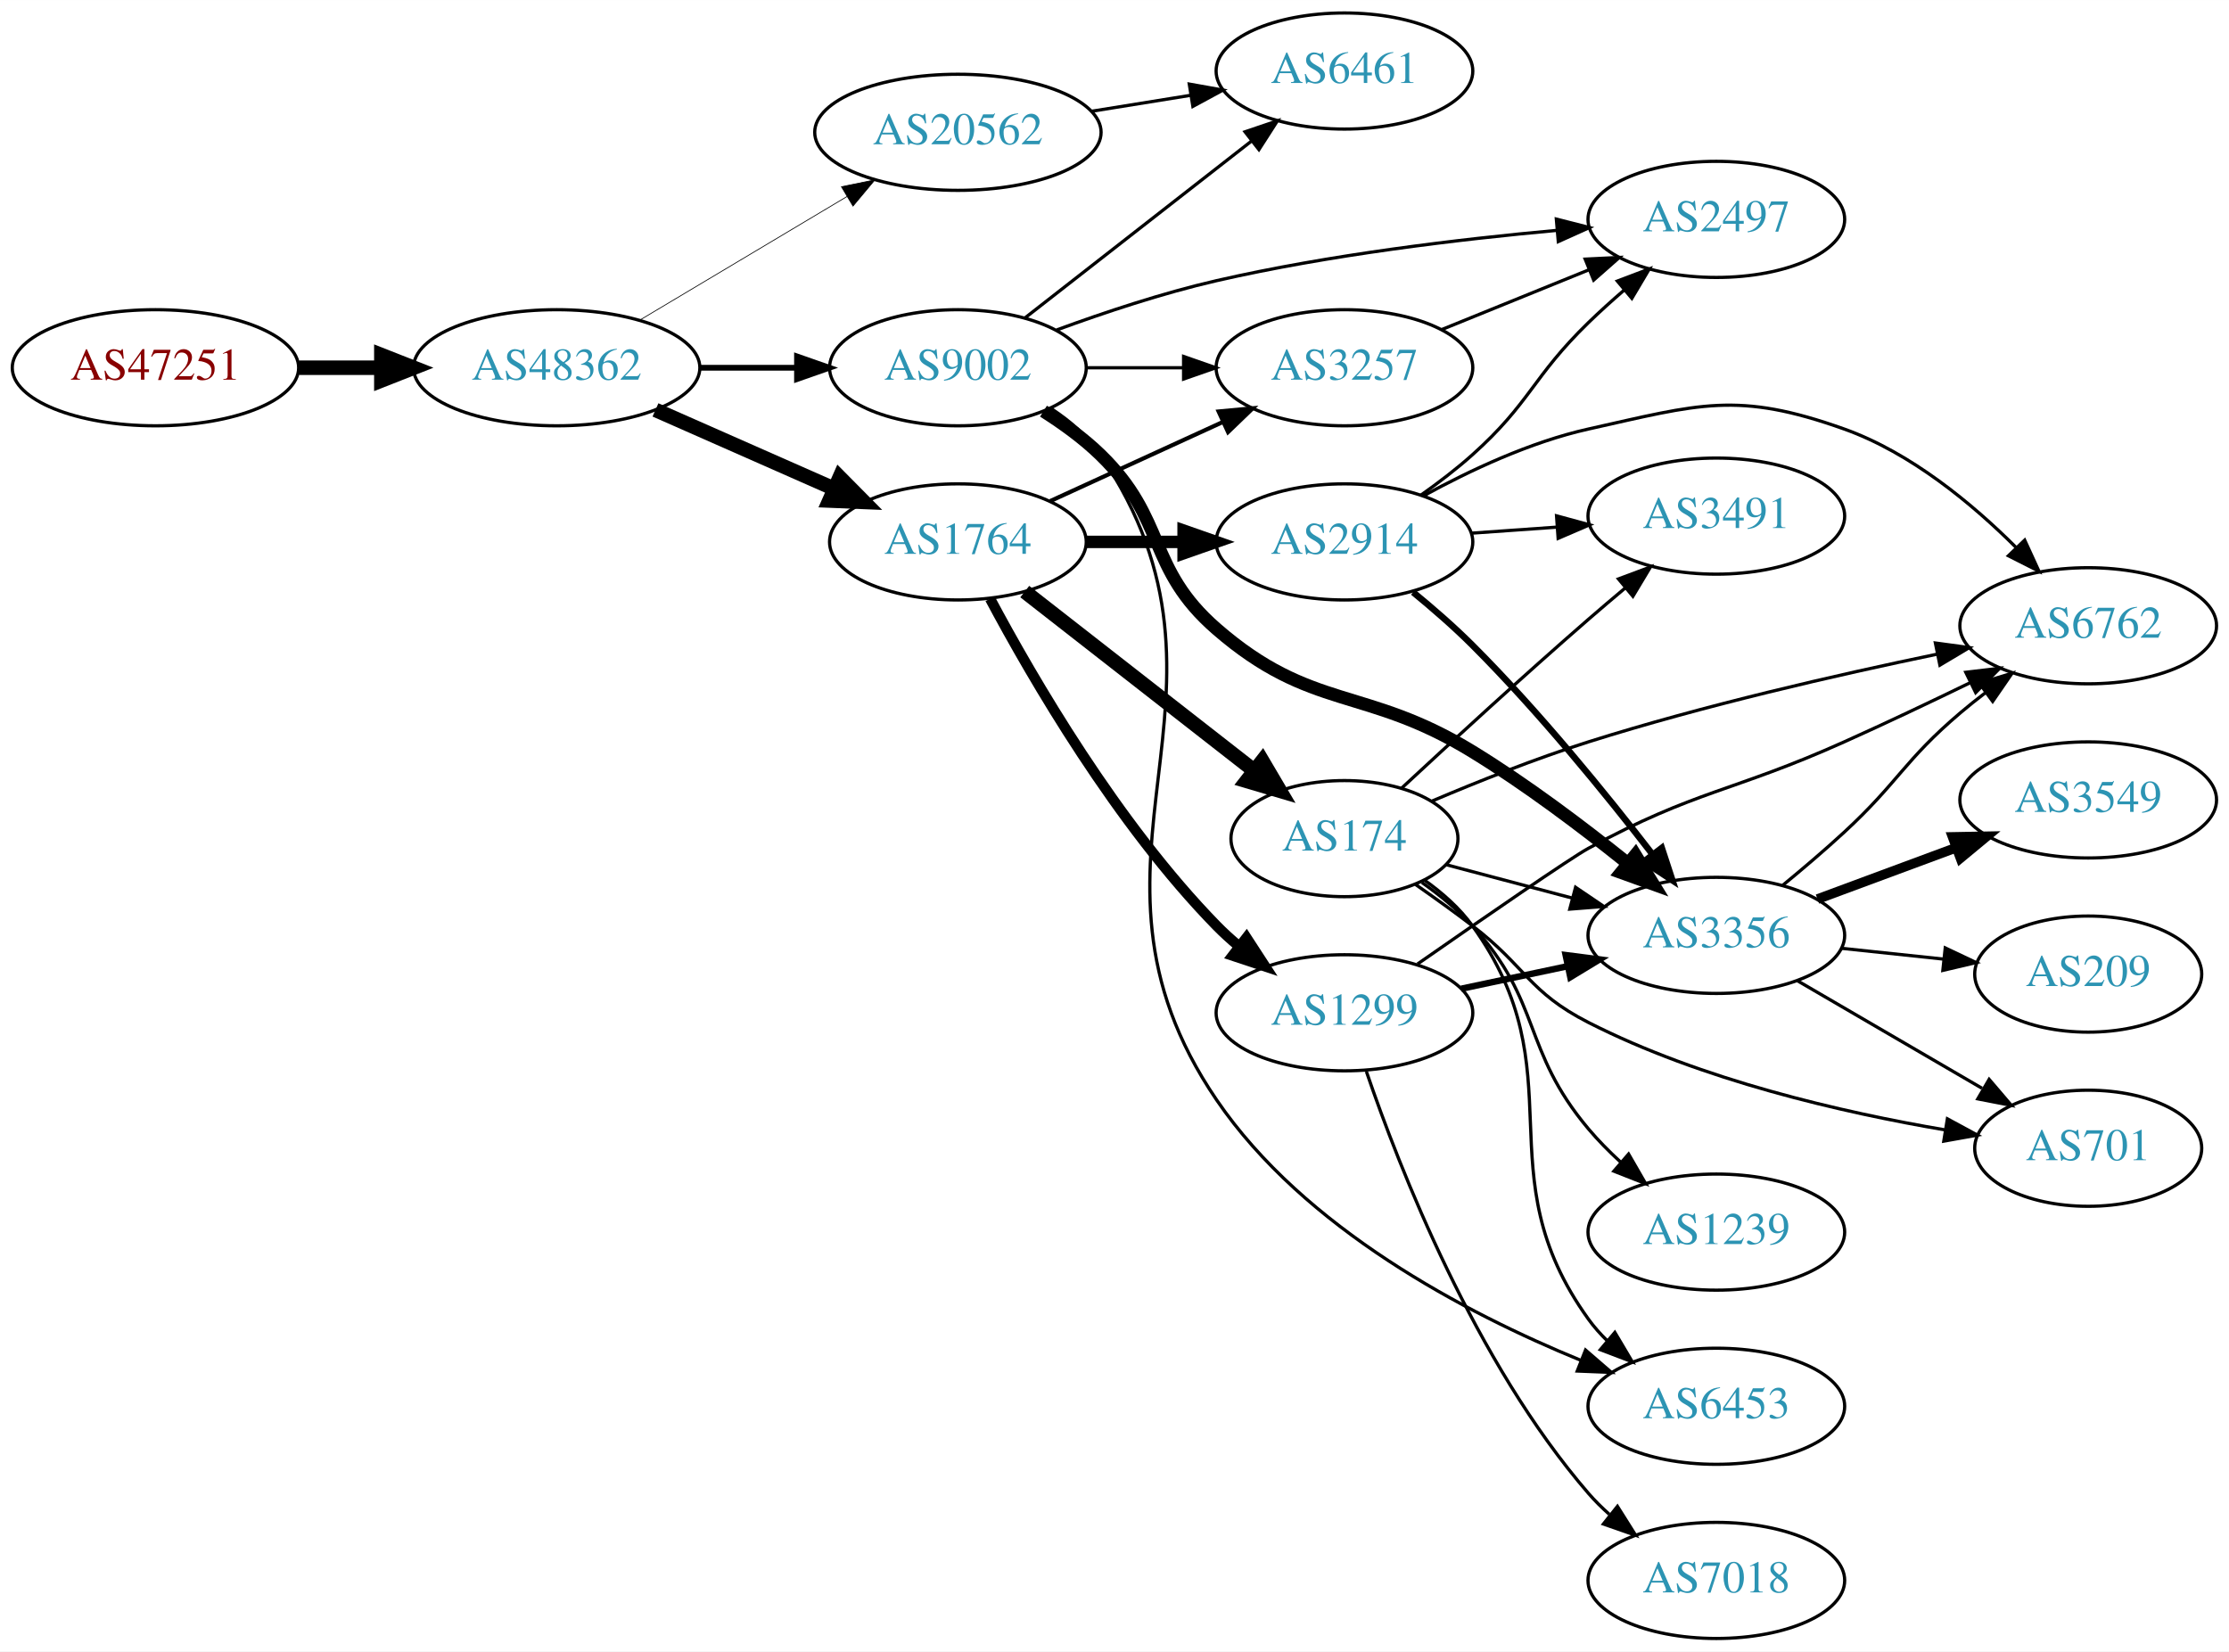
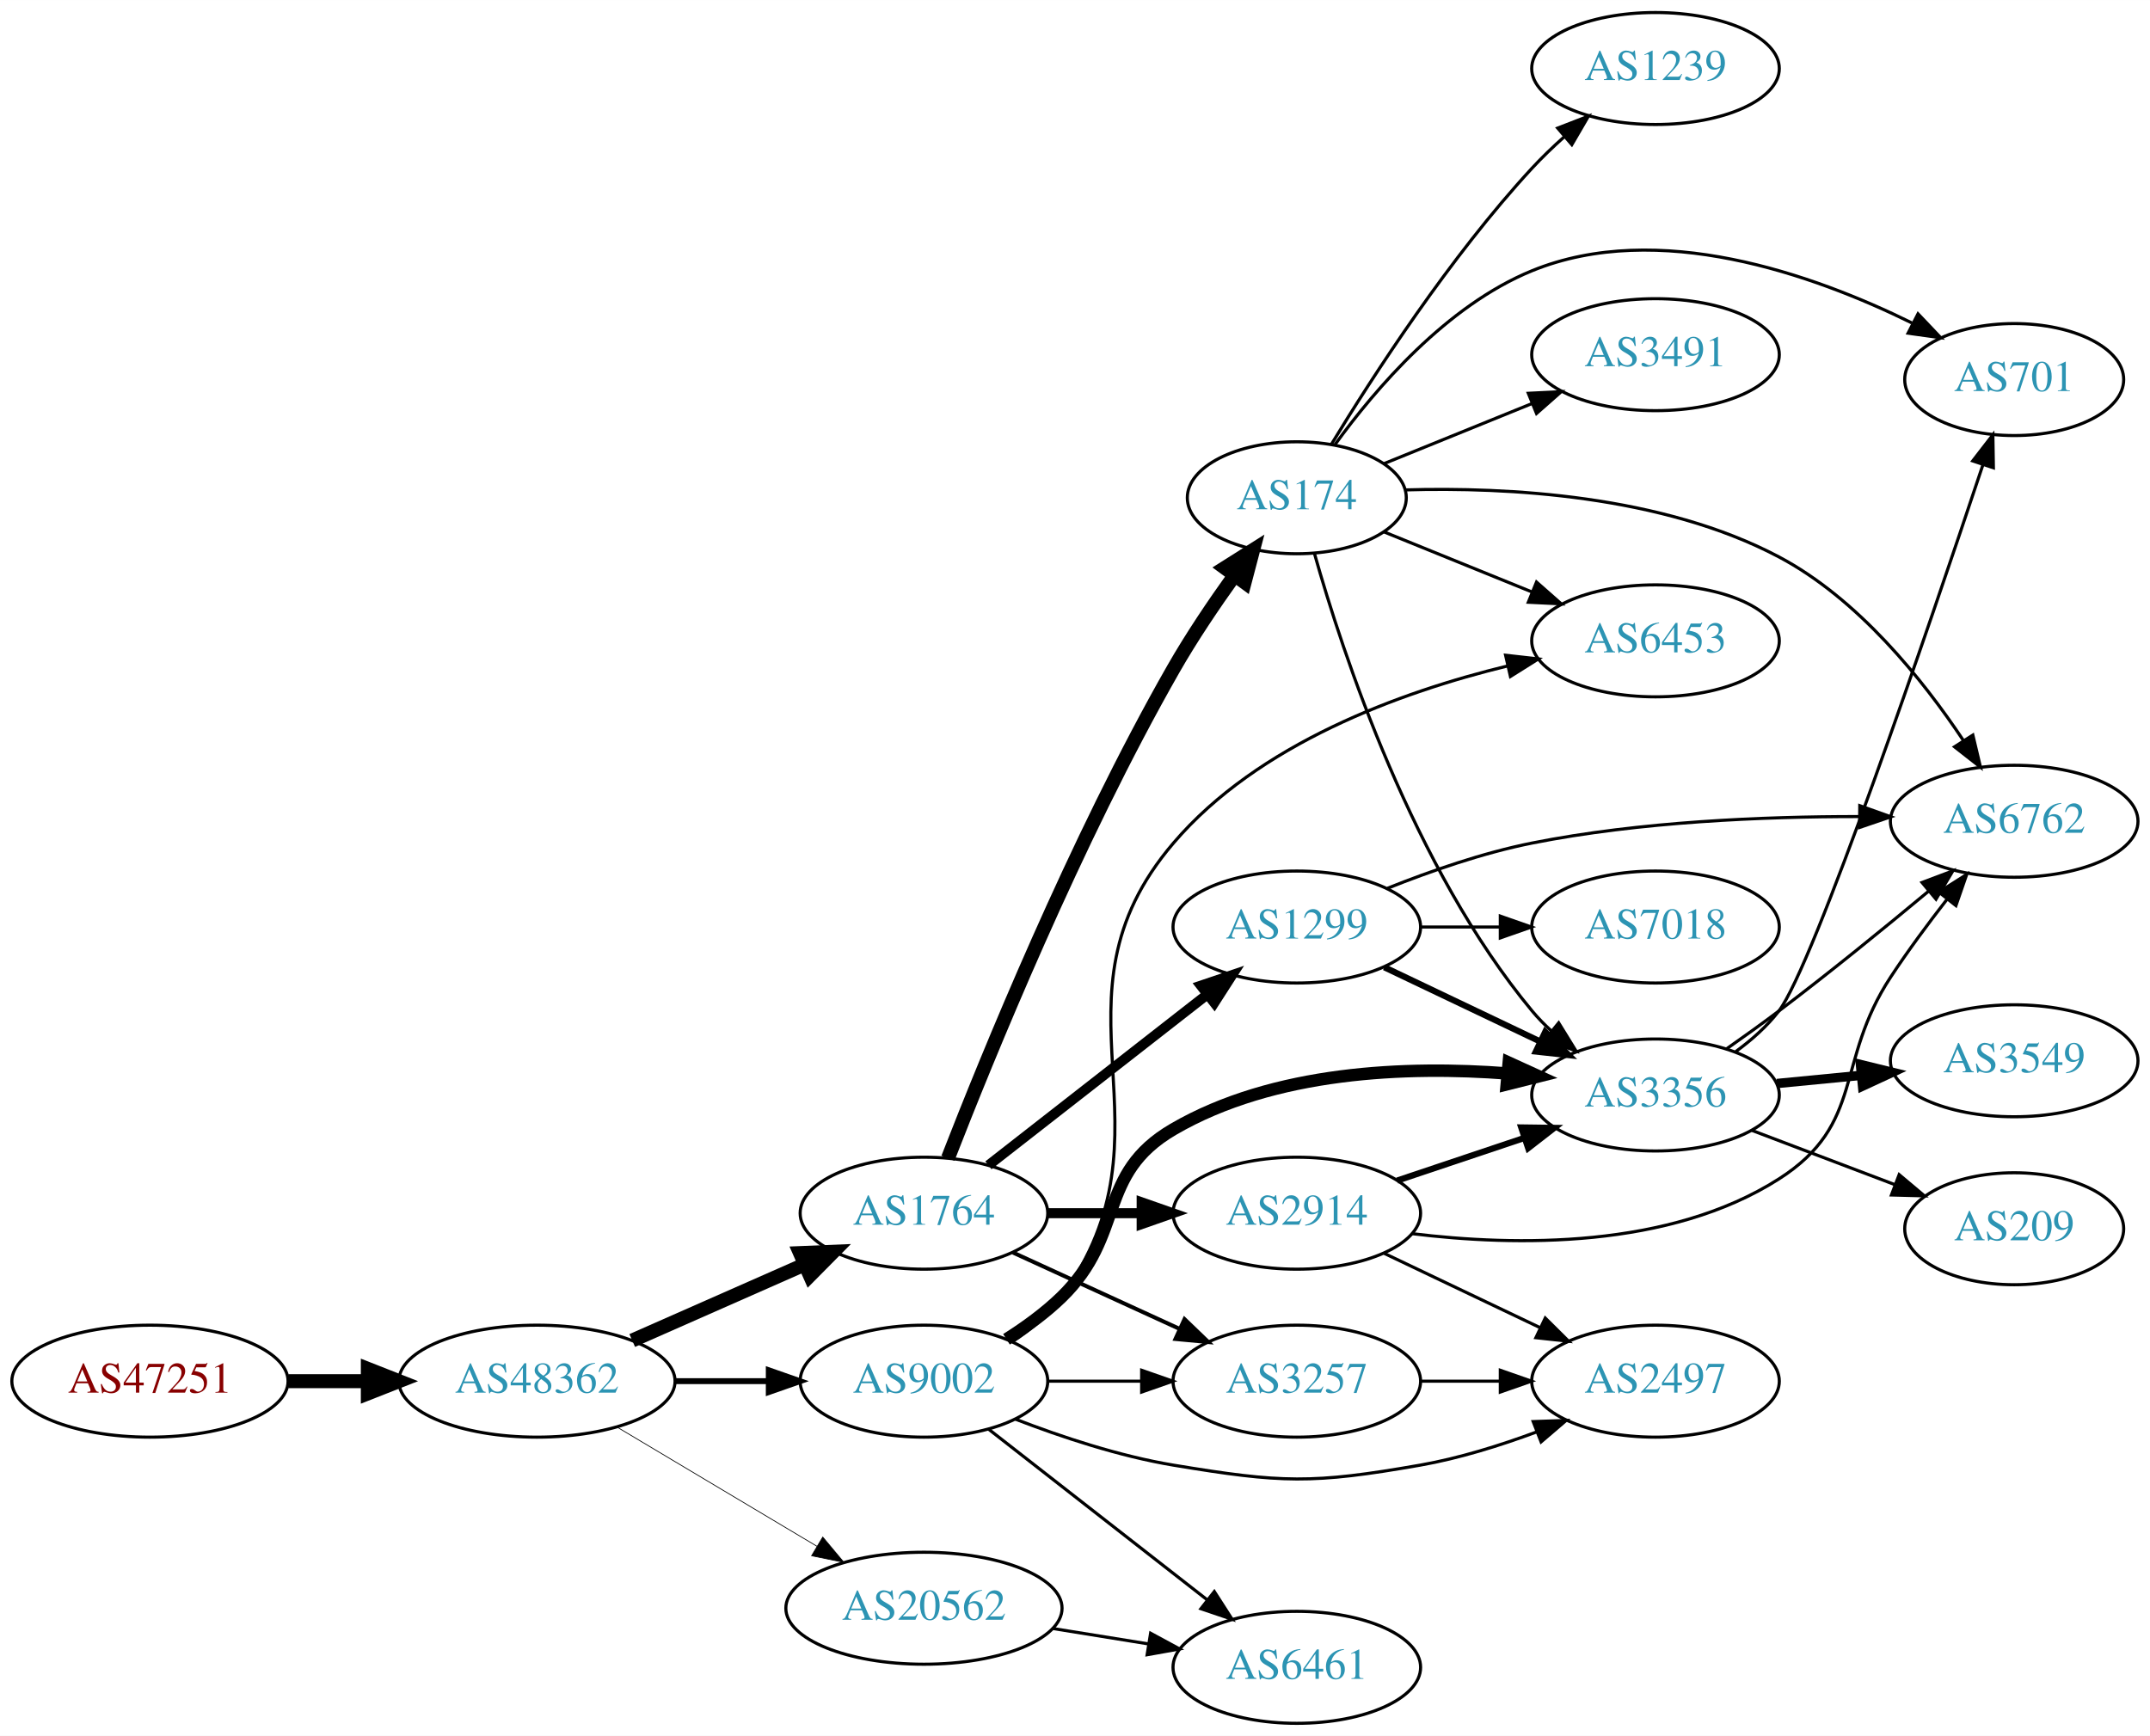
- <svg xmlns="http://www.w3.org/2000/svg" xmlns:xlink="http://www.w3.org/1999/xlink" width="691pt" height="512pt" viewBox="0.00 0.00 691.06 512.00">
-   <g id="graph0" class="graph" transform="scale(1 1) rotate(0) translate(4 508)">
-     <polygon fill="white" stroke="none" points="-4,4 -4,-508 687.055,-508 687.055,4 -4,4" />
+ <svg xmlns="http://www.w3.org/2000/svg" xmlns:xlink="http://www.w3.org/1999/xlink" width="691pt" height="558pt" viewBox="0.00 0.00 691.06 558.00">
+   <g id="graph0" class="graph" transform="scale(1 1) rotate(0) translate(4 554)">
+     <polygon fill="white" stroke="none" points="-4,4 -4,-554 687.055,-554 687.055,4 -4,4" />
    <g id="node1" class="node">
      <g id="a_node1">
        <a xlink:href="/asn/47251" xlink:title="AS47251 ~ VLBGIT Friesenecker e.U. [AT]">
-           <ellipse fill="#ffffff" stroke="black" cx="44.196" cy="-394" rx="44.393" ry="18" />
-           <text text-anchor="middle" x="44.196" y="-390.3" font-family="Times,serif" font-size="14.00" fill="#880000">AS47251</text>
+           <ellipse fill="#ffffff" stroke="black" cx="44.196" cy="-110" rx="44.393" ry="18" />
+           <text text-anchor="middle" x="44.196" y="-106.3" font-family="Times,serif" font-size="14.00" fill="#880000">AS47251</text>
        </a>
      </g>
    </g>
    <g id="node2" class="node">
      <g id="a_node2">
        <a xlink:href="/asn/48362" xlink:title="AS48362 ~ Stadtwerke Feldkirch [AT]">
-           <ellipse fill="#ffffff" stroke="black" cx="168.588" cy="-394" rx="44.393" ry="18" />
-           <text text-anchor="middle" x="168.588" y="-390.3" font-family="Times,serif" font-size="14.00" fill="#2c94b3">AS48362</text>
+           <ellipse fill="#ffffff" stroke="black" cx="168.588" cy="-110" rx="44.393" ry="18" />
+           <text text-anchor="middle" x="168.588" y="-106.3" font-family="Times,serif" font-size="14.00" fill="#2c94b3">AS48362</text>
        </a>
      </g>
    </g>
    <g id="edge1" class="edge">
-       <path fill="none" stroke="black" stroke-width="4.5" d="M88.692,-394C96.898,-394 105.569,-394 114.041,-394" />
-       <polygon fill="black" stroke="black" stroke-width="4.5" points="114.233,-397.938 124.233,-394 114.233,-390.063 114.233,-397.938" />
+       <path fill="none" stroke="black" stroke-width="4.5" d="M88.692,-110C96.898,-110 105.569,-110 114.041,-110" />
+       <polygon fill="black" stroke="black" stroke-width="4.5" points="114.233,-113.938 124.233,-110 114.233,-106.063 114.233,-113.938" />
    </g>
    <g id="node3" class="node">
      <g id="a_node3">
-         <a xlink:href="/asn/20562" xlink:title="AS20562 ~ OPEN-PEERING-AS [NL]">
-           <ellipse fill="#ffffff" stroke="black" cx="292.98" cy="-467" rx="44.393" ry="18" />
-           <text text-anchor="middle" x="292.98" y="-463.3" font-family="Times,serif" font-size="14.00" fill="#2c94b3">AS20562</text>
+         <a xlink:href="/asn/1764" xlink:title="AS1764 ~ NEXTLAYER-AS [AT]">
+           <ellipse fill="#ffffff" stroke="black" cx="292.98" cy="-164" rx="39.794" ry="18" />
+           <text text-anchor="middle" x="292.98" y="-160.3" font-family="Times,serif" font-size="14.00" fill="#2c94b3">AS1764</text>
        </a>
      </g>
    </g>
    <g id="edge2" class="edge">
-       <path fill="none" stroke="black" stroke-width="0.225" d="M194.356,-408.773C212.853,-419.805 238.332,-435.002 258.622,-447.104" />
-       <polygon fill="black" stroke="black" stroke-width="0.225" points="256.868,-450.133 267.249,-452.249 260.454,-444.121 256.868,-450.133" />
+       <path fill="none" stroke="black" stroke-width="4.5" d="M199.216,-123.072C215.81,-130.393 236.67,-139.597 254.403,-147.421" />
+       <polygon fill="black" stroke="black" stroke-width="4.5" points="253.148,-151.171 263.887,-151.605 256.327,-143.966 253.148,-151.171" />
    </g>
    <g id="node4" class="node">
      <g id="a_node4">
-         <a xlink:href="/asn/1764" xlink:title="AS1764 ~ NEXTLAYER-AS [AT]">
-           <ellipse fill="#ffffff" stroke="black" cx="292.98" cy="-340" rx="39.794" ry="18" />
-           <text text-anchor="middle" x="292.98" y="-336.3" font-family="Times,serif" font-size="14.00" fill="#2c94b3">AS1764</text>
+         <a xlink:href="/asn/9002" xlink:title="AS9002 ~ RETN Limited [EU]">
+           <ellipse fill="#ffffff" stroke="black" cx="292.98" cy="-110" rx="39.794" ry="18" />
+           <text text-anchor="middle" x="292.98" y="-106.3" font-family="Times,serif" font-size="14.00" fill="#2c94b3">AS9002</text>
        </a>
      </g>
    </g>
    <g id="edge3" class="edge">
-       <path fill="none" stroke="black" stroke-width="4.5" d="M199.216,-380.928C215.81,-373.607 236.67,-364.403 254.403,-356.579" />
-       <polygon fill="black" stroke="black" stroke-width="4.5" points="256.327,-360.034 263.887,-352.395 253.148,-352.829 256.327,-360.034" />
+       <path fill="none" stroke="black" stroke-width="1.895" d="M213.084,-110C222.773,-110 233.11,-110 243.002,-110" />
+       <polygon fill="black" stroke="black" stroke-width="1.895" points="243.105,-113.5 253.105,-110 243.105,-106.5 243.105,-113.5" />
    </g>
    <g id="node5" class="node">
      <g id="a_node5">
-         <a xlink:href="/asn/9002" xlink:title="AS9002 ~ RETN Limited [EU]">
-           <ellipse fill="#ffffff" stroke="black" cx="292.98" cy="-394" rx="39.794" ry="18" />
-           <text text-anchor="middle" x="292.98" y="-390.3" font-family="Times,serif" font-size="14.00" fill="#2c94b3">AS9002</text>
+         <a xlink:href="/asn/20562" xlink:title="AS20562 ~ OPEN-PEERING-AS [NL]">
+           <ellipse fill="#ffffff" stroke="black" cx="292.98" cy="-37" rx="44.393" ry="18" />
+           <text text-anchor="middle" x="292.98" y="-33.3" font-family="Times,serif" font-size="14.00" fill="#2c94b3">AS20562</text>
        </a>
      </g>
    </g>
    <g id="edge4" class="edge">
-       <path fill="none" stroke="black" stroke-width="1.8" d="M213.084,-394C222.773,-394 233.11,-394 243.002,-394" />
-       <polygon fill="black" stroke="black" stroke-width="1.8" points="243.105,-397.5 253.105,-394 243.105,-390.5 243.105,-397.5" />
+       <path fill="none" stroke="black" stroke-width="0.237" d="M194.356,-95.227C212.853,-84.195 238.332,-68.998 258.622,-56.896" />
+       <polygon fill="black" stroke="black" stroke-width="0.237" points="260.454,-59.879 267.249,-51.751 256.868,-53.867 260.454,-59.879" />
    </g>
    <g id="node6" class="node">
      <g id="a_node6">
-         <a xlink:href="/asn/6461" xlink:title="AS6461 ~ Zayo Bandwidth [US]">
-           <ellipse fill="#ffffff" stroke="black" cx="412.823" cy="-486" rx="39.794" ry="18" />
-           <text text-anchor="middle" x="412.823" y="-482.3" font-family="Times,serif" font-size="14.00" fill="#2c94b3">AS6461</text>
+         <a xlink:href="/asn/1299" xlink:title="AS1299 ~ Telia Carrier [EU]">
+           <ellipse fill="#ffffff" stroke="black" cx="412.823" cy="-256" rx="39.794" ry="18" />
+           <text text-anchor="middle" x="412.823" y="-252.3" font-family="Times,serif" font-size="14.00" fill="#2c94b3">AS1299</text>
        </a>
      </g>
    </g>
    <g id="edge5" class="edge">
-       <path fill="none" stroke="black" d="M334.535,-473.539C344.422,-475.133 355.075,-476.85 365.219,-478.486" />
-       <polygon fill="black" stroke="black" points="364.715,-481.95 375.145,-480.086 365.83,-475.039 364.715,-481.95" />
+       <path fill="none" stroke="black" stroke-width="3.214" d="M313.705,-179.399C332.908,-194.391 362.279,-217.321 383.883,-234.188" />
+       <polygon fill="black" stroke="black" stroke-width="3.214" points="381.998,-237.156 392.034,-240.551 386.306,-231.638 381.998,-237.156" />
    </g>
    <g id="node7" class="node">
      <g id="a_node7">
-         <a xlink:href="/asn/174" xlink:title="AS174 ~ Cogent Communications [US]">
-           <ellipse fill="#ffffff" stroke="black" cx="412.823" cy="-248" rx="35.194" ry="18" />
-           <text text-anchor="middle" x="412.823" y="-244.3" font-family="Times,serif" font-size="14.00" fill="#2c94b3">AS174</text>
+         <a xlink:href="/asn/2914" xlink:title="AS2914 ~ NTT America, Inc. [US]">
+           <ellipse fill="#ffffff" stroke="black" cx="412.823" cy="-164" rx="39.794" ry="18" />
+           <text text-anchor="middle" x="412.823" y="-160.3" font-family="Times,serif" font-size="14.00" fill="#2c94b3">AS2914</text>
        </a>
      </g>
    </g>
    <g id="edge6" class="edge">
-       <path fill="none" stroke="black" stroke-width="4.5" d="M313.705,-324.601C333.14,-309.428 362.988,-286.125 384.661,-269.206" />
-       <polygon fill="black" stroke="black" stroke-width="4.5" points="387.357,-272.096 392.816,-262.839 382.51,-265.889 387.357,-272.096" />
+       <path fill="none" stroke="black" stroke-width="3.214" d="M332.893,-164C342.446,-164 352.796,-164 362.759,-164" />
+       <polygon fill="black" stroke="black" stroke-width="3.214" points="362.951,-167.5 372.951,-164 362.951,-160.5 362.951,-167.5" />
    </g>
    <g id="node8" class="node">
      <g id="a_node8">
-         <a xlink:href="/asn/2914" xlink:title="AS2914 ~ NTT America, Inc. [US]">
-           <ellipse fill="#ffffff" stroke="black" cx="412.823" cy="-340" rx="39.794" ry="18" />
-           <text text-anchor="middle" x="412.823" y="-336.3" font-family="Times,serif" font-size="14.00" fill="#2c94b3">AS2914</text>
+         <a xlink:href="/asn/174" xlink:title="AS174 ~ Cogent Communications [US]">
+           <ellipse fill="#ffffff" stroke="black" cx="412.823" cy="-394" rx="35.194" ry="18" />
+           <text text-anchor="middle" x="412.823" y="-390.3" font-family="Times,serif" font-size="14.00" fill="#2c94b3">AS174</text>
        </a>
      </g>
    </g>
    <g id="edge7" class="edge">
-       <path fill="none" stroke="black" stroke-width="3.857" d="M332.893,-340C342.446,-340 352.796,-340 362.759,-340" />
-       <polygon fill="black" stroke="black" stroke-width="3.857" points="362.951,-343.5 372.951,-340 362.951,-336.5 362.951,-343.5" />
+       <path fill="none" stroke="black" stroke-width="4.5" d="M300.695,-181.671C313.205,-213.863 341.68,-283.829 373.176,-339 378.964,-349.138 386.13,-359.751 392.712,-368.919" />
+       <polygon fill="black" stroke="black" stroke-width="4.5" points="389.695,-371.464 398.781,-377.205 396.048,-366.811 389.695,-371.464" />
    </g>
    <g id="node9" class="node">
      <g id="a_node9">
-         <a xlink:href="/asn/1299" xlink:title="AS1299 ~ Telia Carrier [EU]">
-           <ellipse fill="#ffffff" stroke="black" cx="412.823" cy="-194" rx="39.794" ry="18" />
-           <text text-anchor="middle" x="412.823" y="-190.3" font-family="Times,serif" font-size="14.00" fill="#2c94b3">AS1299</text>
+         <a xlink:href="/asn/3257" xlink:title="AS3257 ~ GTT [DE]">
+           <ellipse fill="#ffffff" stroke="black" cx="412.823" cy="-110" rx="39.794" ry="18" />
+           <text text-anchor="middle" x="412.823" y="-106.3" font-family="Times,serif" font-size="14.00" fill="#2c94b3">AS3257</text>
        </a>
      </g>
    </g>
    <g id="edge8" class="edge">
-       <path fill="none" stroke="black" stroke-width="3.214" d="M302.956,-322.387C316.071,-297.78 342.296,-252.587 373.176,-221 375.268,-218.86 377.551,-216.781 379.928,-214.788" />
-       <polygon fill="black" stroke="black" stroke-width="3.214" points="382.446,-217.266 388.226,-208.387 378.17,-211.723 382.446,-217.266" />
+       <path fill="none" stroke="black" stroke-width="1.286" d="M321.609,-151.339C337.566,-144.027 357.837,-134.739 375.119,-126.819" />
+       <polygon fill="black" stroke="black" stroke-width="1.286" points="376.734,-129.929 384.367,-122.581 373.818,-123.565 376.734,-129.929" />
+     </g>
+     <g id="edge13" class="edge">
+       <path fill="none" stroke="black" d="M332.893,-110C342.446,-110 352.796,-110 362.759,-110" />
+       <polygon fill="black" stroke="black" points="362.951,-113.5 372.951,-110 362.951,-106.5 362.951,-113.5" />
    </g>
    <g id="node10" class="node">
      <g id="a_node10">
-         <a xlink:href="/asn/3257" xlink:title="AS3257 ~ GTT [DE]">
-           <ellipse fill="#ffffff" stroke="black" cx="412.823" cy="-394" rx="39.794" ry="18" />
-           <text text-anchor="middle" x="412.823" y="-390.3" font-family="Times,serif" font-size="14.00" fill="#2c94b3">AS3257</text>
+         <a xlink:href="/asn/6461" xlink:title="AS6461 ~ Zayo Bandwidth [US]">
+           <ellipse fill="#ffffff" stroke="black" cx="412.823" cy="-18" rx="39.794" ry="18" />
+           <text text-anchor="middle" x="412.823" y="-14.3" font-family="Times,serif" font-size="14.00" fill="#2c94b3">AS6461</text>
        </a>
      </g>
    </g>
    <g id="edge9" class="edge">
-       <path fill="none" stroke="black" stroke-width="1.286" d="M321.609,-352.661C337.566,-359.973 357.837,-369.261 375.119,-377.181" />
-       <polygon fill="black" stroke="black" stroke-width="1.286" points="373.818,-380.435 384.367,-381.419 376.734,-374.071 373.818,-380.435" />
-     </g>
-     <g id="edge11" class="edge">
-       <path fill="none" stroke="black" d="M313.705,-409.399C332.908,-424.391 362.279,-447.321 383.883,-464.188" />
-       <polygon fill="black" stroke="black" points="381.998,-467.156 392.034,-470.551 386.306,-461.638 381.998,-467.156" />
-     </g>
-     <g id="edge12" class="edge">
-       <path fill="none" stroke="black" d="M332.893,-394C342.446,-394 352.796,-394 362.759,-394" />
-       <polygon fill="black" stroke="black" points="362.951,-397.5 372.951,-394 362.951,-390.5 362.951,-397.5" />
+       <path fill="none" stroke="black" d="M313.705,-94.601C332.908,-79.609 362.279,-56.679 383.883,-39.812" />
+       <polygon fill="black" stroke="black" points="386.306,-42.362 392.034,-33.449 381.998,-36.844 386.306,-42.362" />
    </g>
    <g id="node11" class="node">
      <g id="a_node11">
        <a xlink:href="/asn/3356" xlink:title="AS3356 ~ Level 3 Parent, LLC [US]">
-           <ellipse fill="#ffffff" stroke="black" cx="528.116" cy="-218" rx="39.794" ry="18" />
-           <text text-anchor="middle" x="528.116" y="-214.3" font-family="Times,serif" font-size="14.00" fill="#2c94b3">AS3356</text>
+           <ellipse fill="#ffffff" stroke="black" cx="528.116" cy="-202" rx="39.794" ry="18" />
+           <text text-anchor="middle" x="528.116" y="-198.3" font-family="Times,serif" font-size="14.00" fill="#2c94b3">AS3356</text>
        </a>
      </g>
    </g>
    <g id="edge10" class="edge">
-       <path fill="none" stroke="black" stroke-width="4" d="M319.509,-380.538C325.672,-376.638 331.974,-372.052 337.176,-367 357.87,-346.906 351.393,-331.908 373.176,-313 402.689,-287.384 419.144,-295.41 452.469,-275 469.166,-264.774 486.623,-251.6 500.453,-240.494" />
-       <polygon fill="black" stroke="black" stroke-width="4" points="503.015,-242.921 508.556,-233.891 498.593,-237.495 503.015,-242.921" />
+       <path fill="none" stroke="black" stroke-width="4" d="M319.509,-123.462C325.672,-127.362 331.974,-131.948 337.176,-137 357.87,-157.094 348.247,-176.491 373.176,-191 405.461,-209.789 448.236,-211.376 480.501,-208.925" />
+       <polygon fill="black" stroke="black" stroke-width="4" points="480.94,-212.399 490.58,-208.003 480.303,-205.428 480.94,-212.399" />
    </g>
    <g id="node12" class="node">
      <g id="a_node12">
        <a xlink:href="/asn/2497" xlink:title="AS2497 ~ Internet Initiative Japan Inc. [JP]">
-           <ellipse fill="#ffffff" stroke="black" cx="528.116" cy="-440" rx="39.794" ry="18" />
-           <text text-anchor="middle" x="528.116" y="-436.3" font-family="Times,serif" font-size="14.00" fill="#2c94b3">AS2497</text>
-         </a>
-       </g>
-     </g>
-     <g id="edge13" class="edge">
-       <path fill="none" stroke="black" d="M323.645,-405.735C338.339,-411.128 356.47,-417.164 373.176,-421 408.075,-429.013 448.251,-433.827 478.807,-436.605" />
-       <polygon fill="black" stroke="black" points="478.514,-440.092 488.779,-437.47 479.119,-433.119 478.514,-440.092" />
+           <ellipse fill="#ffffff" stroke="black" cx="528.116" cy="-110" rx="39.794" ry="18" />
+           <text text-anchor="middle" x="528.116" y="-106.3" font-family="Times,serif" font-size="14.00" fill="#2c94b3">AS2497</text>
+         </a>
+       </g>
+     </g>
+     <g id="edge11" class="edge">
+       <path fill="none" stroke="black" d="M322.357,-97.792C337.195,-92.064 355.836,-85.875 373.176,-83 407.943,-77.236 417.757,-76.915 452.469,-83 464.983,-85.194 478.164,-89.309 489.909,-93.677" />
+       <polygon fill="black" stroke="black" points="488.803,-97.002 499.391,-97.369 491.343,-90.479 488.803,-97.002" />
    </g>
    <g id="node13" class="node">
      <g id="a_node13">
        <a xlink:href="/asn/6453" xlink:title="AS6453 ~ TATA COMMUNICATIONS (AMERICA) INC [US]">
-           <ellipse fill="#ffffff" stroke="black" cx="528.116" cy="-72" rx="39.794" ry="18" />
-           <text text-anchor="middle" x="528.116" y="-68.3" font-family="Times,serif" font-size="14.00" fill="#2c94b3">AS6453</text>
-         </a>
-       </g>
-     </g>
-     <g id="edge14" class="edge">
-       <path fill="none" stroke="black" d="M321.981,-381.277C327.789,-377.45 333.309,-372.712 337.176,-367 387.809,-292.21 322.33,-241.645 373.176,-167 400.327,-127.142 450.296,-100.919 485.939,-86.314" />
-       <polygon fill="black" stroke="black" points="487.568,-89.434 495.581,-82.501 484.994,-82.924 487.568,-89.434" />
-     </g>
-     <g id="edge30" class="edge">
-       <path fill="none" stroke="black" d="M444.482,-239.882C456.492,-236.701 470.493,-232.994 483.52,-229.544" />
-       <polygon fill="black" stroke="black" points="484.472,-232.913 493.243,-226.97 482.68,-226.146 484.472,-232.913" />
-     </g>
-     <g id="edge27" class="edge">
-       <path fill="none" stroke="black" d="M437.68,-235.085C443.174,-231.174 448.548,-226.447 452.469,-221 485.499,-175.119 455.439,-144.881 488.469,-99 490.173,-96.634 492.151,-94.403 494.294,-92.316" />
-       <polygon fill="black" stroke="black" points="496.656,-94.902 502.056,-85.787 492.15,-89.546 496.656,-94.902" />
+           <ellipse fill="#ffffff" stroke="black" cx="528.116" cy="-348" rx="39.794" ry="18" />
+           <text text-anchor="middle" x="528.116" y="-344.3" font-family="Times,serif" font-size="14.00" fill="#2c94b3">AS6453</text>
+         </a>
+       </g>
+     </g>
+     <g id="edge12" class="edge">
+       <path fill="none" stroke="black" d="M321.272,-122.614C327.251,-126.485 333.026,-131.271 337.176,-137 376.386,-191.122 329.79,-232.165 373.176,-283 400.431,-314.933 446.064,-331.534 480.588,-339.933" />
+       <polygon fill="black" stroke="black" points="479.93,-343.373 490.459,-342.187 481.489,-336.549 479.93,-343.373" />
+     </g>
+     <g id="edge26" class="edge">
+       <path fill="none" stroke="black" d="M334.535,-30.461C344.422,-28.867 355.075,-27.15 365.219,-25.514" />
+       <polygon fill="black" stroke="black" points="365.83,-28.961 375.145,-23.914 364.715,-22.05 365.83,-28.961" />
+     </g>
+     <g id="edge18" class="edge">
+       <path fill="none" stroke="black" stroke-width="2" d="M440.959,-243.066C455.953,-235.919 474.774,-226.948 490.998,-219.215" />
+       <polygon fill="black" stroke="black" stroke-width="2" points="492.68,-222.291 500.201,-214.829 489.668,-215.972 492.68,-222.291" />
    </g>
    <g id="node14" class="node">
      <g id="a_node14">
        <a xlink:href="/asn/6762" xlink:title="AS6762 ~ TELECOM ITALIA SPARKLE S.p.A. [IT]">
-           <ellipse fill="#ffffff" stroke="black" cx="643.409" cy="-314" rx="39.794" ry="18" />
-           <text text-anchor="middle" x="643.409" y="-310.3" font-family="Times,serif" font-size="14.00" fill="#2c94b3">AS6762</text>
-         </a>
-       </g>
-     </g>
-     <g id="edge29" class="edge">
-       <path fill="none" stroke="black" d="M440.067,-259.689C454.216,-265.698 472.088,-272.826 488.469,-278 524.211,-289.289 565.626,-298.778 596.491,-305.175" />
-       <polygon fill="black" stroke="black" points="596.032,-308.654 606.53,-307.224 597.432,-301.795 596.032,-308.654" />
+           <ellipse fill="#ffffff" stroke="black" cx="643.409" cy="-290" rx="39.794" ry="18" />
+           <text text-anchor="middle" x="643.409" y="-286.3" font-family="Times,serif" font-size="14.00" fill="#2c94b3">AS6762</text>
+         </a>
+       </g>
+     </g>
+     <g id="edge19" class="edge">
+       <path fill="none" stroke="black" d="M441.959,-268.455C455.704,-273.946 472.655,-279.856 488.469,-283 523.091,-289.883 562.917,-291.531 593.386,-291.511" />
+       <polygon fill="black" stroke="black" points="593.773,-295.008 603.749,-291.44 593.725,-288.009 593.773,-295.008" />
    </g>
    <g id="node15" class="node">
      <g id="a_node15">
-         <a xlink:href="/asn/701" xlink:title="AS701 ~ UUNET [US]">
-           <ellipse fill="#ffffff" stroke="black" cx="643.409" cy="-152" rx="35.194" ry="18" />
-           <text text-anchor="middle" x="643.409" y="-148.3" font-family="Times,serif" font-size="14.00" fill="#2c94b3">AS701</text>
-         </a>
-       </g>
-     </g>
-     <g id="edge31" class="edge">
-       <path fill="none" stroke="black" d="M434.915,-233.746C440.679,-229.722 446.876,-225.273 452.469,-221 469.021,-208.358 469.914,-200.459 488.469,-191 523.488,-173.148 567.247,-163.084 599.15,-157.671" />
-       <polygon fill="black" stroke="black" points="599.75,-161.119 609.065,-156.072 598.636,-154.209 599.75,-161.119" />
+         <a xlink:href="/asn/7018" xlink:title="AS7018 ~ AT&amp;T Services, Inc. [US]">
+           <ellipse fill="#ffffff" stroke="black" cx="528.116" cy="-256" rx="39.794" ry="18" />
+           <text text-anchor="middle" x="528.116" y="-252.3" font-family="Times,serif" font-size="14.00" fill="#2c94b3">AS7018</text>
+         </a>
+       </g>
+     </g>
+     <g id="edge17" class="edge">
+       <path fill="none" stroke="black" d="M452.495,-256C460.698,-256 469.462,-256 477.994,-256" />
+       <polygon fill="black" stroke="black" points="478.233,-259.5 488.233,-256 478.233,-252.5 478.233,-259.5" />
+     </g>
+     <g id="edge15" class="edge">
+       <path fill="none" stroke="black" stroke-width="2" d="M445.081,-174.484C457.73,-178.727 472.508,-183.684 486.01,-188.212" />
+       <polygon fill="black" stroke="black" stroke-width="2" points="484.973,-191.556 495.567,-191.418 487.199,-184.92 484.973,-191.556" />
+     </g>
+     <g id="edge16" class="edge">
+       <path fill="none" stroke="black" d="M440.959,-151.066C455.953,-143.919 474.774,-134.948 490.998,-127.215" />
+       <polygon fill="black" stroke="black" points="492.68,-130.291 500.201,-122.829 489.668,-123.972 492.68,-130.291" />
+     </g>
+     <g id="edge14" class="edge">
+       <path fill="none" stroke="black" d="M449.812,-157.428C483.074,-153.344 532.531,-152.509 567.762,-175 595.598,-192.77 585.612,-212.411 603.762,-240 609.253,-248.346 615.728,-257.082 621.792,-264.873" />
+       <polygon fill="black" stroke="black" points="619.192,-267.227 628.144,-272.894 624.679,-262.881 619.192,-267.227" />
+     </g>
+     <g id="edge22" class="edge">
+       <path fill="none" stroke="black" d="M418.468,-376.173C427.556,-343.949 450.209,-275.082 488.469,-229 490.332,-226.757 492.425,-224.615 494.647,-222.59" />
+       <polygon fill="black" stroke="black" points="496.995,-225.192 502.559,-216.176 492.586,-219.754 496.995,-225.192" />
+     </g>
+     <g id="edge24" class="edge">
+       <path fill="none" stroke="black" d="M440.959,-382.982C455.163,-377.215 472.8,-370.054 488.41,-363.715" />
+       <polygon fill="black" stroke="black" points="489.871,-366.9 497.819,-359.895 487.237,-360.414 489.871,-366.9" />
+     </g>
+     <g id="edge21" class="edge">
+       <path fill="none" stroke="black" d="M447.693,-396.524C480.328,-397.467 530.152,-394.891 567.762,-375 593.206,-361.543 613.982,-335.637 627.096,-315.945" />
+       <polygon fill="black" stroke="black" points="630.122,-317.71 632.571,-307.402 624.228,-313.933 630.122,-317.71" />
+     </g>
+     <g id="node16" class="node">
+       <g id="a_node16">
+         <a xlink:href="/asn/3491" xlink:title="AS3491 ~ PCCW Global, Inc. [US]">
+           <ellipse fill="#ffffff" stroke="black" cx="528.116" cy="-440" rx="39.794" ry="18" />
+           <text text-anchor="middle" x="528.116" y="-436.3" font-family="Times,serif" font-size="14.00" fill="#2c94b3">AS3491</text>
+         </a>
+       </g>
+     </g>
+     <g id="edge20" class="edge">
+       <path fill="none" stroke="black" d="M440.959,-405.018C455.163,-410.785 472.8,-417.946 488.41,-424.285" />
+       <polygon fill="black" stroke="black" points="487.237,-427.586 497.819,-428.105 489.871,-421.1 487.237,-427.586" />
+     </g>
+     <g id="node17" class="node">
+       <g id="a_node17">
+         <a xlink:href="/asn/1239" xlink:title="AS1239 ~ Sprint [US]">
+           <ellipse fill="#ffffff" stroke="black" cx="528.116" cy="-532" rx="39.794" ry="18" />
+           <text text-anchor="middle" x="528.116" y="-528.3" font-family="Times,serif" font-size="14.00" fill="#2c94b3">AS1239</text>
+         </a>
+       </g>
+     </g>
+     <g id="edge23" class="edge">
+       <path fill="none" stroke="black" d="M423.937,-411.187C437.236,-433.055 462.031,-471.413 488.469,-500 491.615,-503.401 495.122,-506.771 498.704,-509.975" />
+       <polygon fill="black" stroke="black" points="496.676,-512.845 506.555,-516.672 501.219,-507.519 496.676,-512.845" />
    </g>
    <g id="node18" class="node">
      <g id="a_node18">
-         <a xlink:href="/asn/3491" xlink:title="AS3491 ~ PCCW Global, Inc. [US]">
-           <ellipse fill="#ffffff" stroke="black" cx="528.116" cy="-348" rx="39.794" ry="18" />
-           <text text-anchor="middle" x="528.116" y="-344.3" font-family="Times,serif" font-size="14.00" fill="#2c94b3">AS3491</text>
-         </a>
-       </g>
+         <a xlink:href="/asn/701" xlink:title="AS701 ~ UUNET [US]">
+           <ellipse fill="#ffffff" stroke="black" cx="643.409" cy="-432" rx="35.194" ry="18" />
+           <text text-anchor="middle" x="643.409" y="-428.3" font-family="Times,serif" font-size="14.00" fill="#2c94b3">AS701</text>
+         </a>
+       </g>
+     </g>
+     <g id="edge25" class="edge">
+       <path fill="none" stroke="black" d="M425.15,-411.159C438.049,-428.974 460.942,-455.777 488.469,-467 528.95,-483.504 578.745,-465.856 610.534,-450.206" />
+       <polygon fill="black" stroke="black" points="612.494,-453.134 619.791,-445.453 609.297,-446.907 612.494,-453.134" />
+     </g>
+     <g id="edge31" class="edge">
+       <path fill="none" stroke="black" d="M452.495,-110C460.698,-110 469.462,-110 477.994,-110" />
+       <polygon fill="black" stroke="black" points="478.233,-113.5 488.233,-110 478.233,-106.5 478.233,-113.5" />
    </g>
    <g id="edge28" class="edge">
-       <path fill="none" stroke="black" d="M430.517,-263.624C445.512,-277.557 468.22,-298.411 488.469,-316 492.14,-319.188 496.047,-322.507 499.913,-325.749" />
-       <polygon fill="black" stroke="black" points="497.775,-328.523 507.701,-332.226 502.25,-323.141 497.775,-328.523" />
+       <path fill="none" stroke="black" d="M550.988,-216.854C556.52,-220.727 562.409,-224.952 567.762,-229 584.054,-241.32 601.778,-255.758 615.866,-267.494" />
+       <polygon fill="black" stroke="black" points="613.788,-270.318 623.702,-274.055 618.281,-264.951 613.788,-270.318" />
+     </g>
+     <g id="edge29" class="edge">
+       <path fill="none" stroke="black" d="M553.934,-215.967C559.016,-219.692 563.965,-224.073 567.762,-229 578.884,-243.429 616.04,-352.636 633.368,-404.635" />
+       <polygon fill="black" stroke="black" points="630.08,-405.841 636.555,-414.227 636.723,-403.634 630.08,-405.841" />
+     </g>
+     <g id="node19" class="node">
+       <g id="a_node19">
+         <a xlink:href="/asn/3549" xlink:title="AS3549 ~ Level 3 Parent, LLC [US]">
+           <ellipse fill="#ffffff" stroke="black" cx="643.409" cy="-213" rx="39.794" ry="18" />
+           <text text-anchor="middle" x="643.409" y="-209.3" font-family="Times,serif" font-size="14.00" fill="#2c94b3">AS3549</text>
+         </a>
+       </g>
+     </g>
+     <g id="edge27" class="edge">
+       <path fill="none" stroke="black" stroke-width="3" d="M567.156,-205.693C575.843,-206.537 585.187,-207.444 594.236,-208.323" />
+       <polygon fill="black" stroke="black" stroke-width="3" points="593.985,-211.815 604.276,-209.298 594.661,-204.847 593.985,-211.815" />
    </g>
    <g id="node20" class="node">
      <g id="a_node20">
-         <a xlink:href="/asn/1239" xlink:title="AS1239 ~ Sprint [US]">
-           <ellipse fill="#ffffff" stroke="black" cx="528.116" cy="-126" rx="39.794" ry="18" />
-           <text text-anchor="middle" x="528.116" y="-122.3" font-family="Times,serif" font-size="14.00" fill="#2c94b3">AS1239</text>
-         </a>
-       </g>
-     </g>
-     <g id="edge26" class="edge">
-       <path fill="none" stroke="black" d="M436.842,-234.404C442.352,-230.507 447.944,-225.956 452.469,-221 474.216,-197.187 467.714,-182.683 488.469,-158 491.451,-154.454 494.862,-151 498.395,-147.753" />
-       <polygon fill="black" stroke="black" points="500.917,-150.2 506.206,-141.02 496.346,-144.898 500.917,-150.2" />
-     </g>
-     <g id="edge20" class="edge">
-       <path fill="none" stroke="black" stroke-width="2" d="M434.103,-324.402C440.215,-319.39 446.8,-313.664 452.469,-308 473.017,-287.47 493.915,-261.773 508.352,-243.099" />
-       <polygon fill="black" stroke="black" stroke-width="2" points="511.209,-245.126 514.507,-235.057 505.65,-240.871 511.209,-245.126" />
-     </g>
-     <g id="edge22" class="edge">
-       <path fill="none" stroke="black" d="M436.588,-354.546C441.987,-358.359 447.59,-362.633 452.469,-367 470.539,-383.172 471.076,-391.103 488.469,-408 491.957,-411.388 495.76,-414.819 499.577,-418.114" />
-       <polygon fill="black" stroke="black" points="497.423,-420.876 507.33,-424.629 501.926,-415.517 497.423,-420.876" />
-     </g>
-     <g id="edge21" class="edge">
-       <path fill="none" stroke="black" d="M437.403,-354.33C451.634,-362.129 470.447,-370.985 488.469,-375 522.867,-382.664 534.569,-386.838 567.762,-375 588.378,-367.648 607.412,-351.888 621.099,-338.229" />
-       <polygon fill="black" stroke="black" points="623.717,-340.556 628.13,-330.924 618.673,-335.702 623.717,-340.556" />
-     </g>
-     <g id="edge19" class="edge">
-       <path fill="none" stroke="black" d="M452.179,-342.708C460.668,-343.308 469.772,-343.951 478.606,-344.575" />
-       <polygon fill="black" stroke="black" points="478.578,-348.081 488.8,-345.294 479.071,-341.099 478.578,-348.081" />
-     </g>
-     <g id="edge23" class="edge">
-       <path fill="none" stroke="black" stroke-width="2" d="M449.049,-201.462C459.492,-203.675 471.075,-206.128 482.052,-208.454" />
-       <polygon fill="black" stroke="black" stroke-width="2" points="481.404,-211.894 491.912,-210.542 482.855,-205.046 481.404,-211.894" />
-     </g>
-     <g id="edge25" class="edge">
-       <path fill="none" stroke="black" d="M435.49,-209.137C455.518,-223.073 482.985,-242.026 488.469,-245 522.025,-263.196 532.938,-262.37 567.762,-278 580.628,-283.774 594.585,-290.404 606.911,-296.388" />
-       <polygon fill="black" stroke="black" points="605.452,-299.571 615.973,-300.814 608.523,-293.281 605.452,-299.571" />
-     </g>
-     <g id="node19" class="node">
-       <g id="a_node19">
-         <a xlink:href="/asn/7018" xlink:title="AS7018 ~ AT&amp;T Services, Inc. [US]">
-           <ellipse fill="#ffffff" stroke="black" cx="528.116" cy="-18" rx="39.794" ry="18" />
-           <text text-anchor="middle" x="528.116" y="-14.3" font-family="Times,serif" font-size="14.00" fill="#2c94b3">AS7018</text>
-         </a>
-       </g>
-     </g>
-     <g id="edge24" class="edge">
-       <path fill="none" stroke="black" d="M419.621,-175.804C429.82,-145.923 453.281,-85.716 488.469,-45 490.426,-42.736 492.612,-40.568 494.922,-38.514" />
-       <polygon fill="black" stroke="black" points="497.458,-40.969 503.101,-32.002 493.098,-35.493 497.458,-40.969" />
-     </g>
-     <g id="edge32" class="edge">
-       <path fill="none" stroke="black" d="M442.999,-405.846C456.874,-411.48 473.652,-418.292 488.561,-424.346" />
-       <polygon fill="black" stroke="black" points="487.457,-427.675 498.039,-428.194 490.09,-421.189 487.457,-427.675" />
-     </g>
-     <g id="edge15" class="edge">
-       <path fill="none" stroke="black" d="M548.728,-233.553C554.936,-238.657 561.745,-244.446 567.762,-250 584.623,-265.561 586.28,-272.141 603.762,-287 606.257,-289.12 608.916,-291.237 611.626,-293.3" />
-       <polygon fill="black" stroke="black" points="609.662,-296.199 619.8,-299.275 613.793,-290.548 609.662,-296.199" />
-     </g>
-     <g id="edge16" class="edge">
-       <path fill="none" stroke="black" d="M553.142,-204.003C569.847,-194.272 592.292,-181.196 610.496,-170.591" />
-       <polygon fill="black" stroke="black" points="612.697,-173.36 619.576,-165.301 609.174,-167.311 612.697,-173.36" />
-     </g>
-     <g id="node16" class="node">
-       <g id="a_node16">
-         <a xlink:href="/asn/3549" xlink:title="AS3549 ~ Level 3 Parent, LLC [US]">
-           <ellipse fill="#ffffff" stroke="black" cx="643.409" cy="-260" rx="39.794" ry="18" />
-           <text text-anchor="middle" x="643.409" y="-256.3" font-family="Times,serif" font-size="14.00" fill="#2c94b3">AS3549</text>
-         </a>
-       </g>
-     </g>
-     <g id="edge17" class="edge">
-       <path fill="none" stroke="black" stroke-width="3" d="M559.476,-229.255C572.684,-234.151 588.34,-239.956 602.473,-245.195" />
-       <polygon fill="black" stroke="black" stroke-width="3" points="601.372,-248.519 611.965,-248.714 603.805,-241.956 601.372,-248.519" />
-     </g>
-     <g id="node17" class="node">
-       <g id="a_node17">
        <a xlink:href="/asn/209" xlink:title="AS209 ~ CenturyLink Communications, LLC [US]">
-           <ellipse fill="#ffffff" stroke="black" cx="643.409" cy="-206" rx="35.194" ry="18" />
-           <text text-anchor="middle" x="643.409" y="-202.3" font-family="Times,serif" font-size="14.00" fill="#2c94b3">AS209</text>
-         </a>
-       </g>
-     </g>
-     <g id="edge18" class="edge">
-       <path fill="none" stroke="black" d="M566.841,-214.004C576.979,-212.93 588.031,-211.76 598.474,-210.654" />
-       <polygon fill="black" stroke="black" points="599.084,-214.109 608.659,-209.575 598.346,-207.148 599.084,-214.109" />
+           <ellipse fill="#ffffff" stroke="black" cx="643.409" cy="-159" rx="35.194" ry="18" />
+           <text text-anchor="middle" x="643.409" y="-155.3" font-family="Times,serif" font-size="14.00" fill="#2c94b3">AS209</text>
+         </a>
+       </g>
+     </g>
+     <g id="edge30" class="edge">
+       <path fill="none" stroke="black" d="M559.179,-190.59C573.268,-185.242 590.194,-178.818 605.093,-173.163" />
+       <polygon fill="black" stroke="black" points="606.434,-176.398 614.541,-169.577 603.95,-169.853 606.434,-176.398" />
    </g>
  </g>
</svg>
